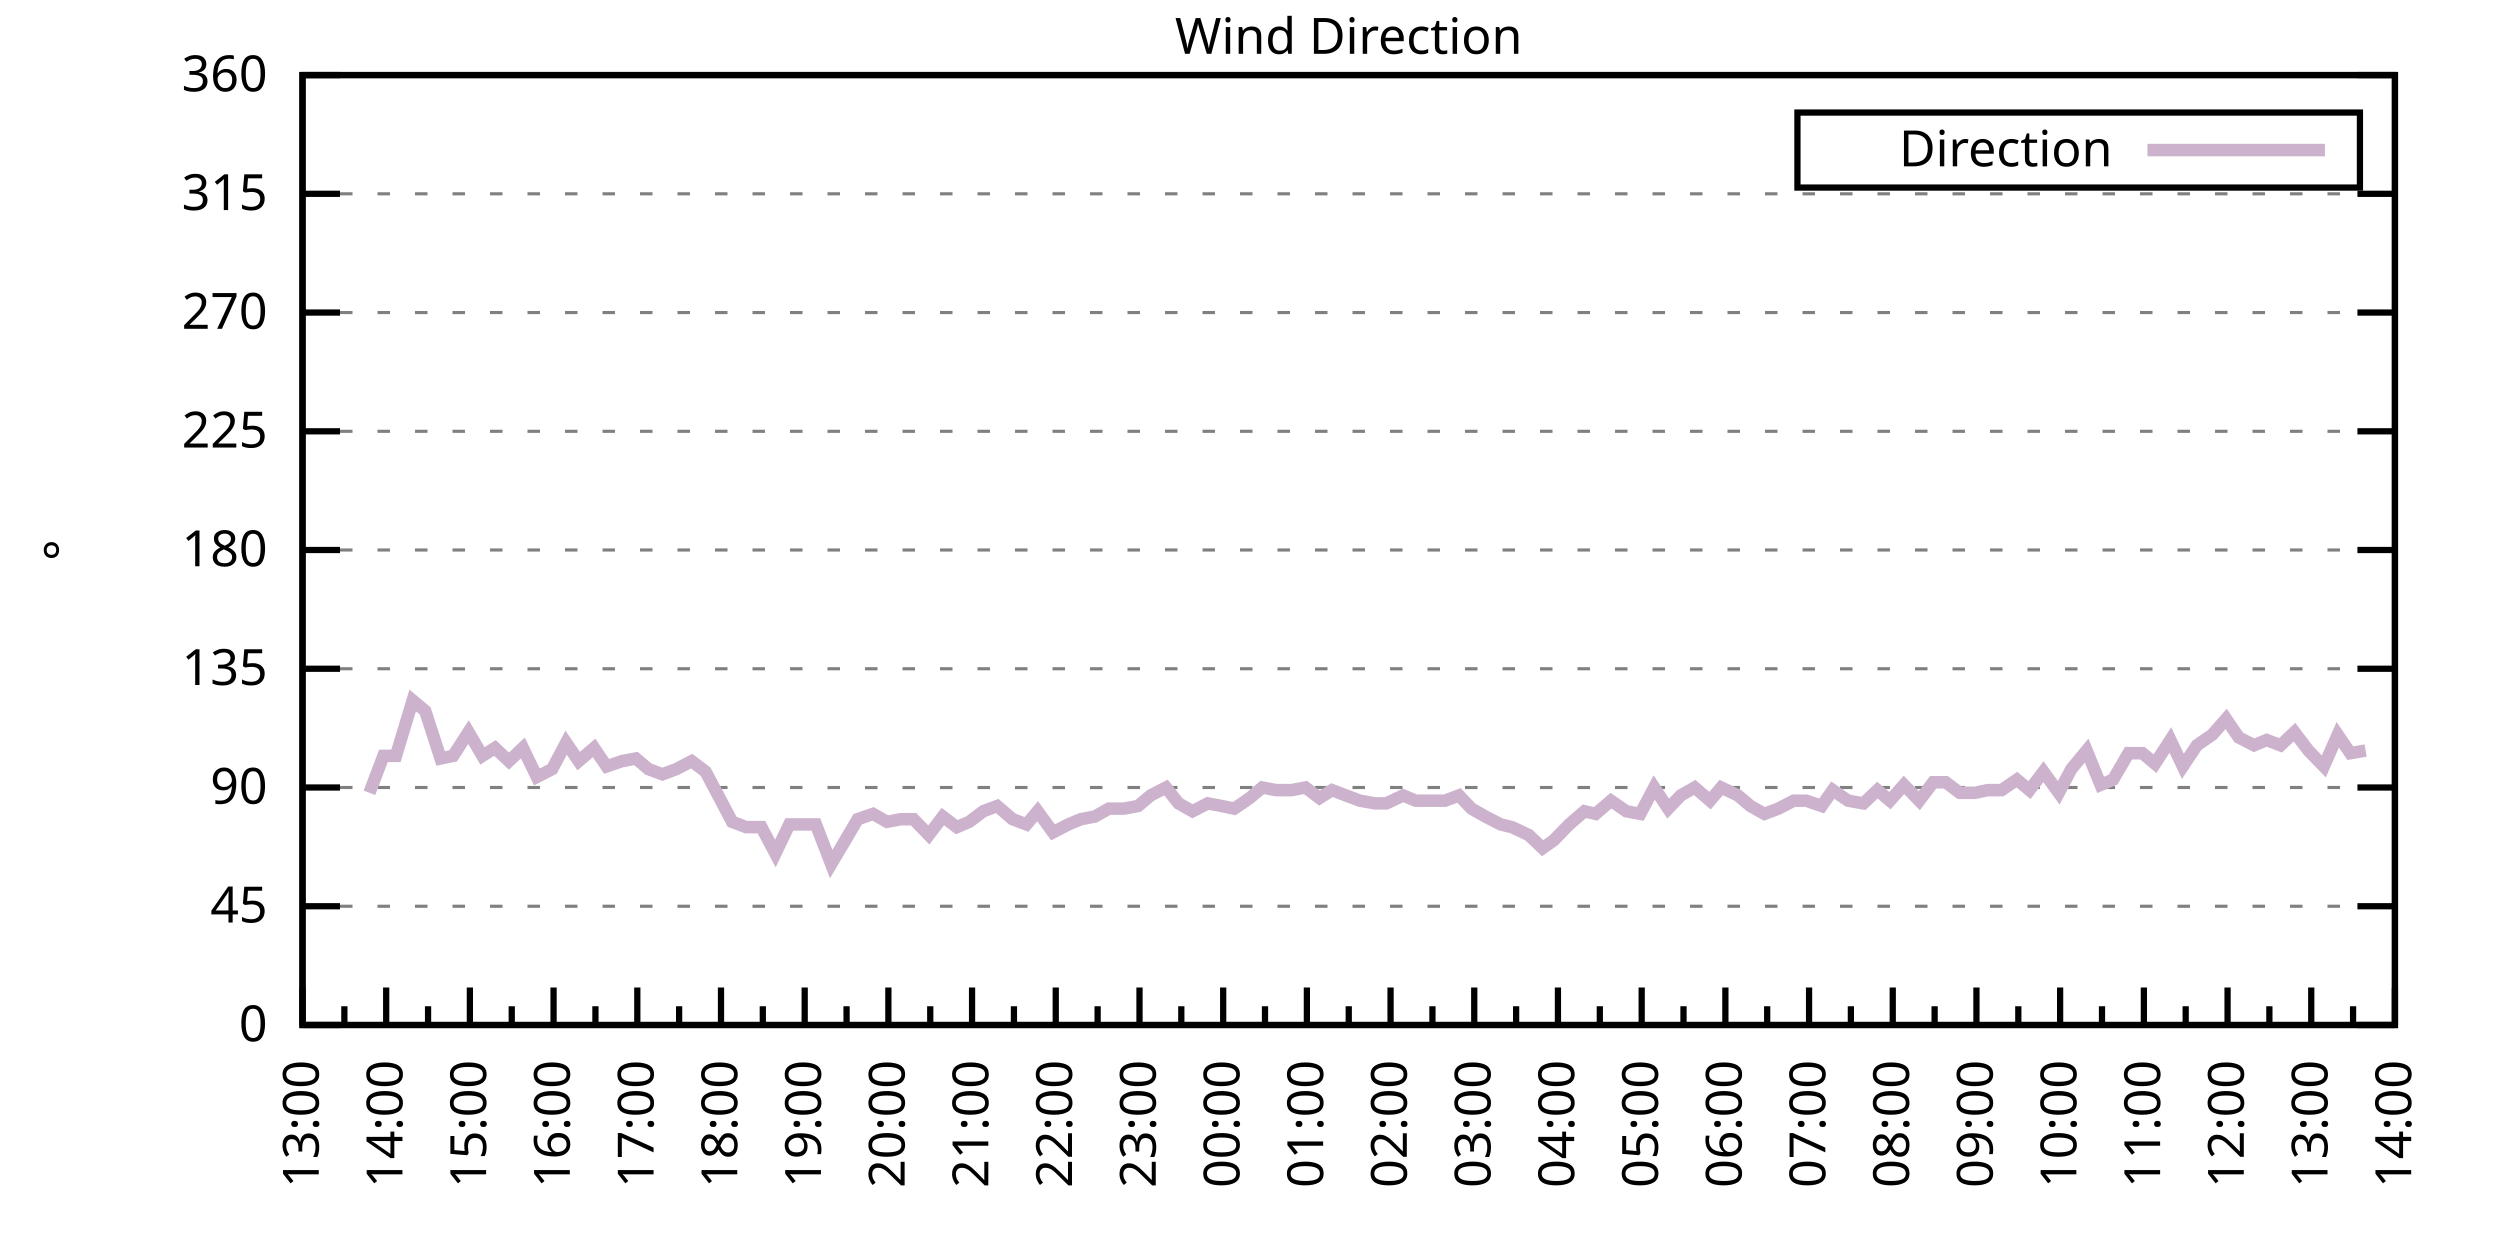
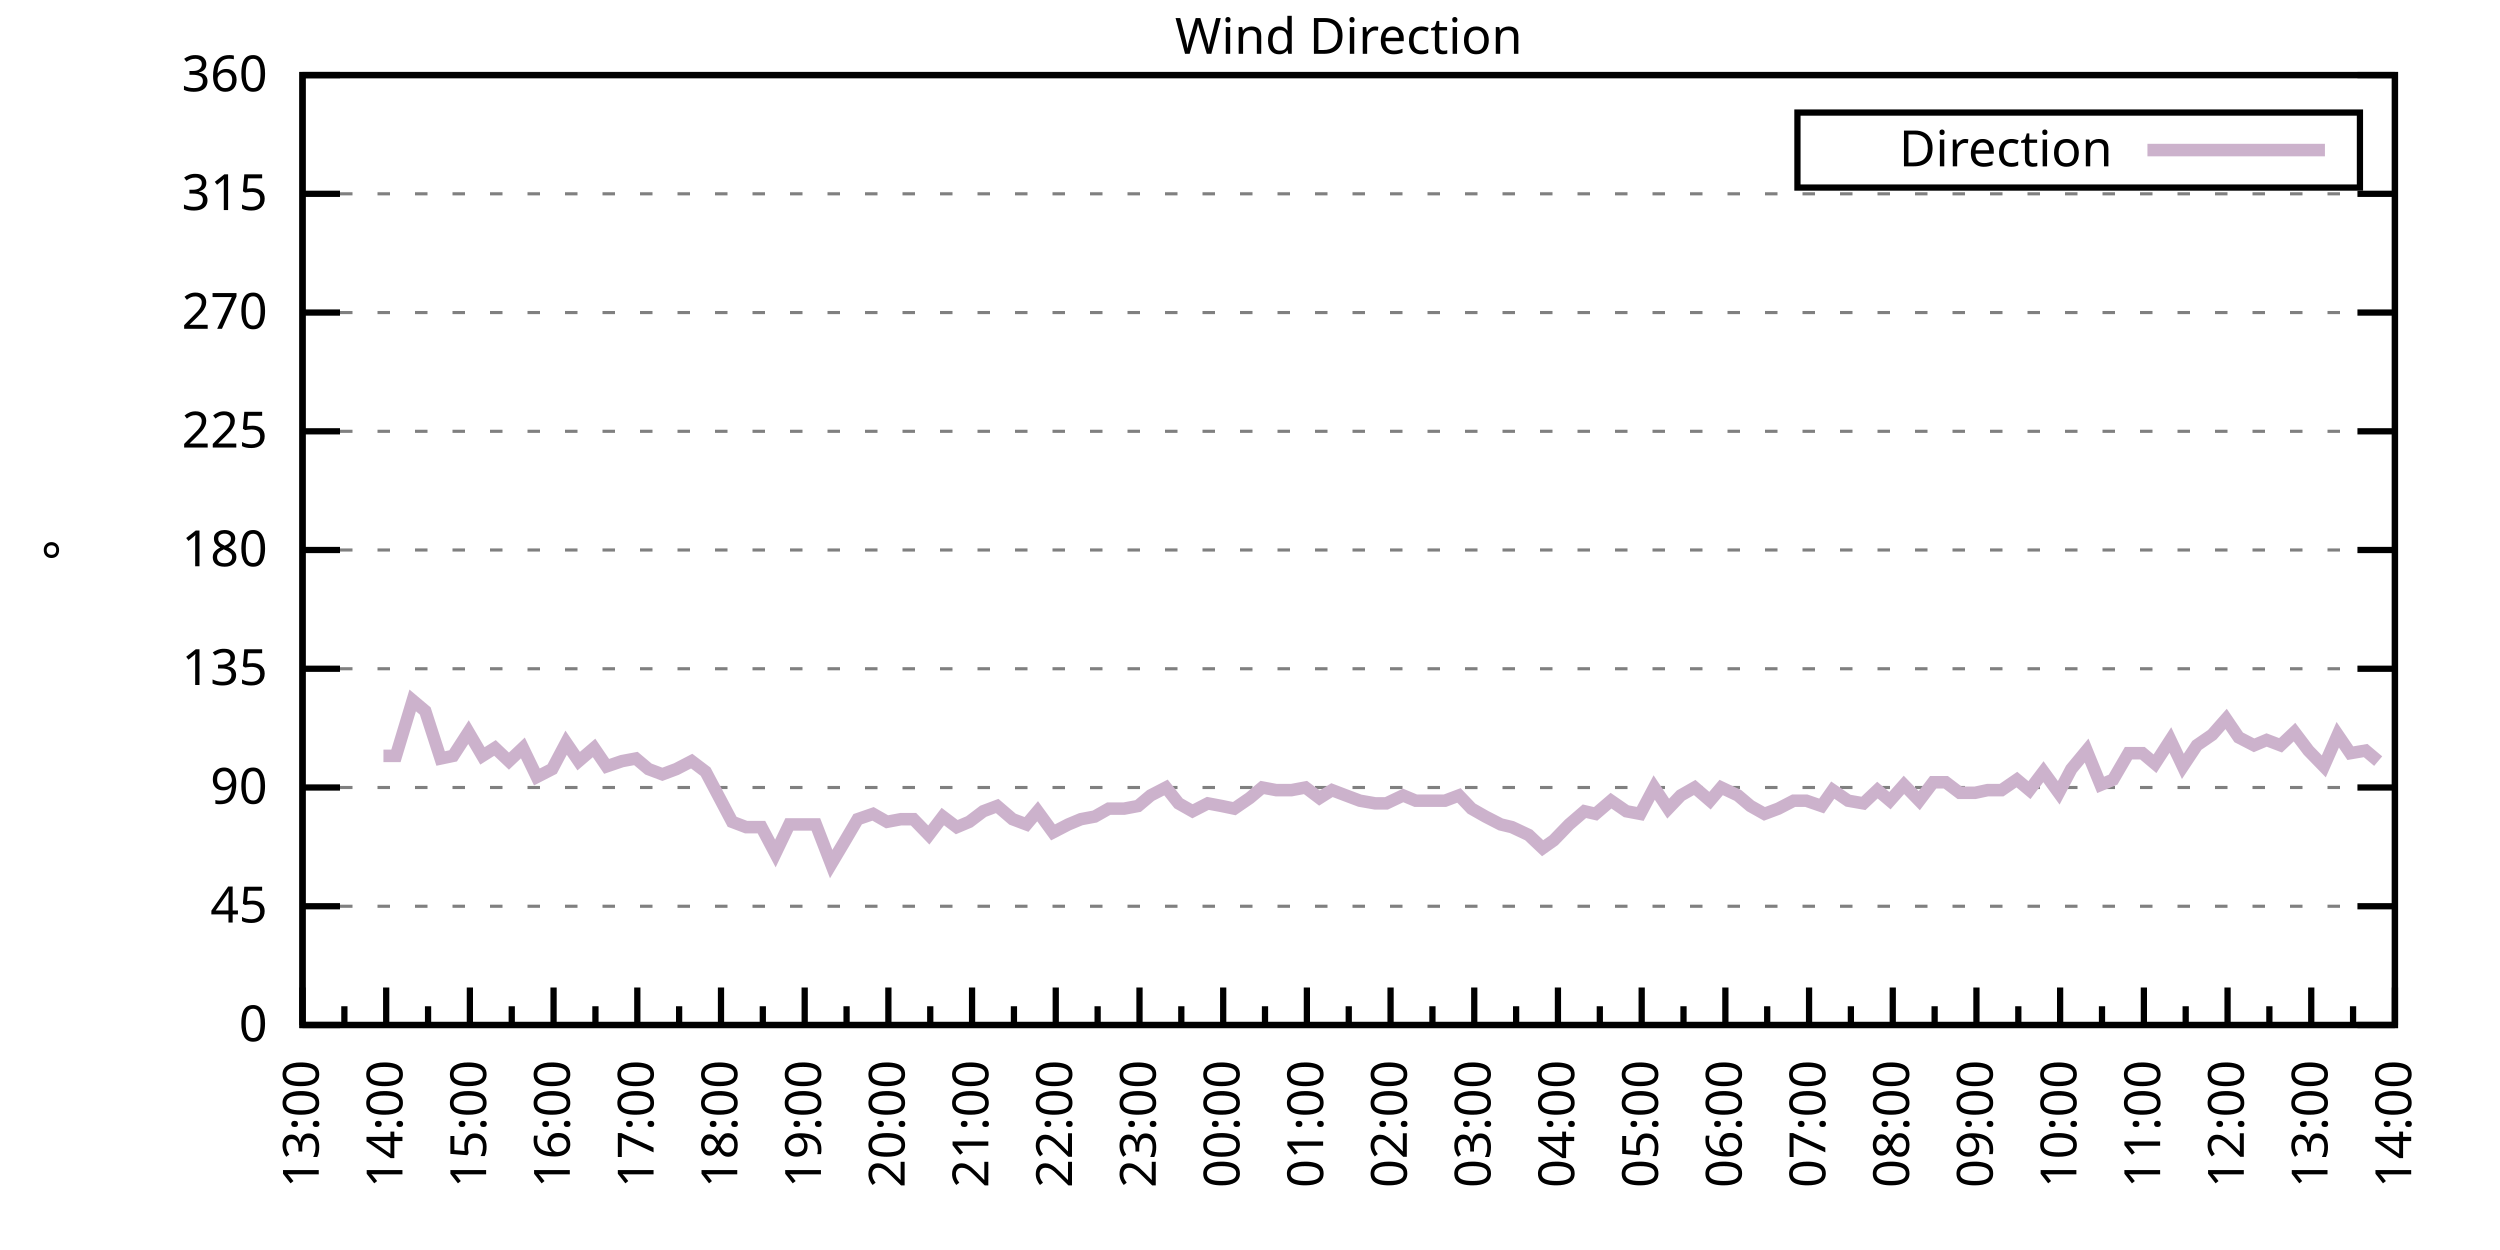
<svg xmlns="http://www.w3.org/2000/svg" xmlns:xlink="http://www.w3.org/1999/xlink" width="400" height="200" viewBox="0 0 400 200">
  <g id="gnuplot_canvas">
    <rect x="0" y="0" width="400" height="200" fill="none" />
    <defs>
      <circle id="gpDot" r="0.5" stroke-width="0.5" stroke="currentColor" />
      <path id="gpPt0" stroke-width="0.333" stroke="currentColor" d="M-1,0 h2 M0,-1 v2" />
      <path id="gpPt1" stroke-width="0.333" stroke="currentColor" d="M-1,-1 L1,1 M1,-1 L-1,1" />
      <path id="gpPt2" stroke-width="0.333" stroke="currentColor" d="M-1,0 L1,0 M0,-1 L0,1 M-1,-1 L1,1 M-1,1 L1,-1" />
      <rect id="gpPt3" stroke-width="0.333" stroke="currentColor" x="-1" y="-1" width="2" height="2" />
      <rect id="gpPt4" stroke-width="0.333" stroke="currentColor" fill="currentColor" x="-1" y="-1" width="2" height="2" />
      <circle id="gpPt5" stroke-width="0.333" stroke="currentColor" cx="0" cy="0" r="1" />
      <use xlink:href="#gpPt5" id="gpPt6" fill="currentColor" stroke="none" />
      <path id="gpPt7" stroke-width="0.333" stroke="currentColor" d="M0,-1.33 L-1.33,0.67 L1.33,0.67 z" />
      <use xlink:href="#gpPt7" id="gpPt8" fill="currentColor" stroke="none" />
      <use xlink:href="#gpPt7" id="gpPt9" stroke="currentColor" transform="rotate(180)" />
      <use xlink:href="#gpPt9" id="gpPt10" fill="currentColor" stroke="none" />
      <use xlink:href="#gpPt3" id="gpPt11" stroke="currentColor" transform="rotate(45)" />
      <use xlink:href="#gpPt11" id="gpPt12" fill="currentColor" stroke="none" />
      <path id="gpPt13" stroke-width="0.333" stroke="currentColor" d="M0,1.330 L1.265,0.411 L0.782,-1.067 L-0.782,-1.076 L-1.265,0.411 z" />
      <use xlink:href="#gpPt13" id="gpPt14" fill="currentColor" stroke="none" />
      <filter id="textbox" filterUnits="objectBoundingBox" x="0" y="0" height="1" width="1">
        <feFlood flood-color="white" flood-opacity="1" result="bgnd" />
        <feComposite in="SourceGraphic" in2="bgnd" operator="atop" />
      </filter>
      <filter id="greybox" filterUnits="objectBoundingBox" x="0" y="0" height="1" width="1">
        <feFlood flood-color="lightgrey" flood-opacity="1" result="grey" />
        <feComposite in="SourceGraphic" in2="grey" operator="atop" />
      </filter>
    </defs>
    <g fill="none" color="white" stroke="currentColor" stroke-width="1.00" stroke-linecap="butt" stroke-linejoin="miter">
</g>
    <g fill="none" color="black" stroke="currentColor" stroke-width="1.00" stroke-linecap="butt" stroke-linejoin="miter">
      <g stroke="none" shape-rendering="crispEdges">
        <polygon fill="rgb(255, 255, 255)" points="48.40,164.00 383.18,164.00 383.18,12.02 48.40,12.02 " />
      </g>
    </g>
    <g fill="none" color="black" stroke="currentColor" stroke-width="1.00" stroke-linecap="butt" stroke-linejoin="miter">
</g>
    <g fill="none" color="black" stroke="black" stroke-width="0.50" stroke-linecap="butt" stroke-linejoin="miter">
</g>
    <g fill="none" color="gray" stroke="currentColor" stroke-width="0.50" stroke-linecap="butt" stroke-linejoin="miter">
      <path stroke="gray" stroke-dasharray="2,4" class="gridline" d="M48.40,164.00 L383.19,164.00  " />
    </g>
    <g fill="none" color="gray" stroke="gray" stroke-width="1.00" stroke-linecap="butt" stroke-linejoin="miter">
</g>
    <g fill="none" color="black" stroke="currentColor" stroke-width="1.00" stroke-linecap="butt" stroke-linejoin="miter">
      <path stroke="black" d="M48.40,164.00 L54.40,164.00 M383.19,164.00 L377.19,164.00  " />
      <g transform="translate(42.80,166.60)" stroke="none" fill="black" font-family="Sans" font-size="8.00" text-anchor="end">
        <text>
          <tspan font-family="Sans"> 0</tspan>
        </text>
      </g>
    </g>
    <g fill="none" color="black" stroke="currentColor" stroke-width="1.00" stroke-linecap="butt" stroke-linejoin="miter">
</g>
    <g fill="none" color="black" stroke="black" stroke-width="0.50" stroke-linecap="butt" stroke-linejoin="miter">
</g>
    <g fill="none" color="gray" stroke="currentColor" stroke-width="0.50" stroke-linecap="butt" stroke-linejoin="miter">
      <path stroke="gray" stroke-dasharray="2,4" class="gridline" d="M48.40,145.00 L383.19,145.00  " />
    </g>
    <g fill="none" color="gray" stroke="gray" stroke-width="1.00" stroke-linecap="butt" stroke-linejoin="miter">
</g>
    <g fill="none" color="black" stroke="currentColor" stroke-width="1.00" stroke-linecap="butt" stroke-linejoin="miter">
      <path stroke="black" d="M48.40,145.00 L54.40,145.00 M383.19,145.00 L377.19,145.00  " />
      <g transform="translate(42.80,147.60)" stroke="none" fill="black" font-family="Sans" font-size="8.00" text-anchor="end">
        <text>
          <tspan font-family="Sans"> 45</tspan>
        </text>
      </g>
    </g>
    <g fill="none" color="black" stroke="currentColor" stroke-width="1.00" stroke-linecap="butt" stroke-linejoin="miter">
</g>
    <g fill="none" color="black" stroke="black" stroke-width="0.50" stroke-linecap="butt" stroke-linejoin="miter">
</g>
    <g fill="none" color="gray" stroke="currentColor" stroke-width="0.50" stroke-linecap="butt" stroke-linejoin="miter">
      <path stroke="gray" stroke-dasharray="2,4" class="gridline" d="M48.40,126.00 L383.19,126.00  " />
    </g>
    <g fill="none" color="gray" stroke="gray" stroke-width="1.00" stroke-linecap="butt" stroke-linejoin="miter">
</g>
    <g fill="none" color="black" stroke="currentColor" stroke-width="1.00" stroke-linecap="butt" stroke-linejoin="miter">
      <path stroke="black" d="M48.40,126.00 L54.40,126.00 M383.19,126.00 L377.19,126.00  " />
      <g transform="translate(42.80,128.60)" stroke="none" fill="black" font-family="Sans" font-size="8.00" text-anchor="end">
        <text>
          <tspan font-family="Sans"> 90</tspan>
        </text>
      </g>
    </g>
    <g fill="none" color="black" stroke="currentColor" stroke-width="1.00" stroke-linecap="butt" stroke-linejoin="miter">
</g>
    <g fill="none" color="black" stroke="black" stroke-width="0.50" stroke-linecap="butt" stroke-linejoin="miter">
</g>
    <g fill="none" color="gray" stroke="currentColor" stroke-width="0.50" stroke-linecap="butt" stroke-linejoin="miter">
      <path stroke="gray" stroke-dasharray="2,4" class="gridline" d="M48.40,107.00 L383.19,107.00  " />
    </g>
    <g fill="none" color="gray" stroke="gray" stroke-width="1.00" stroke-linecap="butt" stroke-linejoin="miter">
</g>
    <g fill="none" color="black" stroke="currentColor" stroke-width="1.00" stroke-linecap="butt" stroke-linejoin="miter">
      <path stroke="black" d="M48.40,107.00 L54.40,107.00 M383.19,107.00 L377.19,107.00  " />
      <g transform="translate(42.80,109.60)" stroke="none" fill="black" font-family="Sans" font-size="8.00" text-anchor="end">
        <text>
          <tspan font-family="Sans"> 135</tspan>
        </text>
      </g>
    </g>
    <g fill="none" color="black" stroke="currentColor" stroke-width="1.00" stroke-linecap="butt" stroke-linejoin="miter">
</g>
    <g fill="none" color="black" stroke="black" stroke-width="0.50" stroke-linecap="butt" stroke-linejoin="miter">
</g>
    <g fill="none" color="gray" stroke="currentColor" stroke-width="0.50" stroke-linecap="butt" stroke-linejoin="miter">
      <path stroke="gray" stroke-dasharray="2,4" class="gridline" d="M48.40,88.00 L383.19,88.00  " />
    </g>
    <g fill="none" color="gray" stroke="gray" stroke-width="1.00" stroke-linecap="butt" stroke-linejoin="miter">
</g>
    <g fill="none" color="black" stroke="currentColor" stroke-width="1.00" stroke-linecap="butt" stroke-linejoin="miter">
      <path stroke="black" d="M48.40,88.00 L54.40,88.00 M383.19,88.00 L377.19,88.00  " />
      <g transform="translate(42.80,90.60)" stroke="none" fill="black" font-family="Sans" font-size="8.00" text-anchor="end">
        <text>
          <tspan font-family="Sans"> 180</tspan>
        </text>
      </g>
    </g>
    <g fill="none" color="black" stroke="currentColor" stroke-width="1.00" stroke-linecap="butt" stroke-linejoin="miter">
</g>
    <g fill="none" color="black" stroke="black" stroke-width="0.50" stroke-linecap="butt" stroke-linejoin="miter">
</g>
    <g fill="none" color="gray" stroke="currentColor" stroke-width="0.50" stroke-linecap="butt" stroke-linejoin="miter">
      <path stroke="gray" stroke-dasharray="2,4" class="gridline" d="M48.40,69.01 L383.19,69.01  " />
    </g>
    <g fill="none" color="gray" stroke="gray" stroke-width="1.00" stroke-linecap="butt" stroke-linejoin="miter">
</g>
    <g fill="none" color="black" stroke="currentColor" stroke-width="1.00" stroke-linecap="butt" stroke-linejoin="miter">
      <path stroke="black" d="M48.40,69.01 L54.40,69.01 M383.19,69.01 L377.19,69.01  " />
      <g transform="translate(42.80,71.61)" stroke="none" fill="black" font-family="Sans" font-size="8.00" text-anchor="end">
        <text>
          <tspan font-family="Sans"> 225</tspan>
        </text>
      </g>
    </g>
    <g fill="none" color="black" stroke="currentColor" stroke-width="1.00" stroke-linecap="butt" stroke-linejoin="miter">
</g>
    <g fill="none" color="black" stroke="black" stroke-width="0.50" stroke-linecap="butt" stroke-linejoin="miter">
</g>
    <g fill="none" color="gray" stroke="currentColor" stroke-width="0.50" stroke-linecap="butt" stroke-linejoin="miter">
      <path stroke="gray" stroke-dasharray="2,4" class="gridline" d="M48.40,50.01 L383.19,50.01  " />
    </g>
    <g fill="none" color="gray" stroke="gray" stroke-width="1.00" stroke-linecap="butt" stroke-linejoin="miter">
</g>
    <g fill="none" color="black" stroke="currentColor" stroke-width="1.00" stroke-linecap="butt" stroke-linejoin="miter">
      <path stroke="black" d="M48.40,50.01 L54.40,50.01 M383.19,50.01 L377.19,50.01  " />
      <g transform="translate(42.80,52.61)" stroke="none" fill="black" font-family="Sans" font-size="8.00" text-anchor="end">
        <text>
          <tspan font-family="Sans"> 270</tspan>
        </text>
      </g>
    </g>
    <g fill="none" color="black" stroke="currentColor" stroke-width="1.00" stroke-linecap="butt" stroke-linejoin="miter">
</g>
    <g fill="none" color="black" stroke="black" stroke-width="0.50" stroke-linecap="butt" stroke-linejoin="miter">
</g>
    <g fill="none" color="gray" stroke="currentColor" stroke-width="0.50" stroke-linecap="butt" stroke-linejoin="miter">
      <path stroke="gray" stroke-dasharray="2,4" class="gridline" d="M48.40,31.01 L383.19,31.01  " />
    </g>
    <g fill="none" color="gray" stroke="gray" stroke-width="1.00" stroke-linecap="butt" stroke-linejoin="miter">
</g>
    <g fill="none" color="black" stroke="currentColor" stroke-width="1.00" stroke-linecap="butt" stroke-linejoin="miter">
      <path stroke="black" d="M48.40,31.01 L54.40,31.01 M383.19,31.01 L377.19,31.01  " />
      <g transform="translate(42.80,33.61)" stroke="none" fill="black" font-family="Sans" font-size="8.00" text-anchor="end">
        <text>
          <tspan font-family="Sans"> 315</tspan>
        </text>
      </g>
    </g>
    <g fill="none" color="black" stroke="currentColor" stroke-width="1.00" stroke-linecap="butt" stroke-linejoin="miter">
</g>
    <g fill="none" color="black" stroke="black" stroke-width="0.50" stroke-linecap="butt" stroke-linejoin="miter">
</g>
    <g fill="none" color="gray" stroke="currentColor" stroke-width="0.50" stroke-linecap="butt" stroke-linejoin="miter">
      <path stroke="gray" stroke-dasharray="2,4" class="gridline" d="M48.40,12.01 L383.19,12.01  " />
    </g>
    <g fill="none" color="gray" stroke="gray" stroke-width="1.00" stroke-linecap="butt" stroke-linejoin="miter">
</g>
    <g fill="none" color="black" stroke="currentColor" stroke-width="1.00" stroke-linecap="butt" stroke-linejoin="miter">
      <path stroke="black" d="M48.40,12.01 L54.40,12.01 M383.19,12.01 L377.19,12.01  " />
      <g transform="translate(42.80,14.61)" stroke="none" fill="black" font-family="Sans" font-size="8.00" text-anchor="end">
        <text>
          <tspan font-family="Sans"> 360</tspan>
        </text>
      </g>
    </g>
    <g fill="none" color="black" stroke="currentColor" stroke-width="1.00" stroke-linecap="butt" stroke-linejoin="miter">
      <path stroke="black" d="M48.40,164.00 L48.40,158.00  " />
      <g transform="translate(51.00,169.60) rotate(270)" stroke="none" fill="black" font-family="Sans" font-size="8.00" text-anchor="end">
        <text>
          <tspan font-family="Sans">13:00</tspan>
        </text>
      </g>
    </g>
    <g fill="none" color="black" stroke="currentColor" stroke-width="1.00" stroke-linecap="butt" stroke-linejoin="miter">
      <path stroke="black" d="M55.10,164.00 L55.10,161.00 M61.79,164.00 L61.79,158.00  " />
      <g transform="translate(64.39,169.60) rotate(270)" stroke="none" fill="black" font-family="Sans" font-size="8.00" text-anchor="end">
        <text>
          <tspan font-family="Sans">14:00</tspan>
        </text>
      </g>
    </g>
    <g fill="none" color="black" stroke="currentColor" stroke-width="1.00" stroke-linecap="butt" stroke-linejoin="miter">
      <path stroke="black" d="M68.49,164.00 L68.49,161.00 M75.18,164.00 L75.18,158.00  " />
      <g transform="translate(77.78,169.60) rotate(270)" stroke="none" fill="black" font-family="Sans" font-size="8.00" text-anchor="end">
        <text>
          <tspan font-family="Sans">15:00</tspan>
        </text>
      </g>
    </g>
    <g fill="none" color="black" stroke="currentColor" stroke-width="1.00" stroke-linecap="butt" stroke-linejoin="miter">
      <path stroke="black" d="M81.88,164.00 L81.88,161.00 M88.57,164.00 L88.57,158.00  " />
      <g transform="translate(91.17,169.60) rotate(270)" stroke="none" fill="black" font-family="Sans" font-size="8.00" text-anchor="end">
        <text>
          <tspan font-family="Sans">16:00</tspan>
        </text>
      </g>
    </g>
    <g fill="none" color="black" stroke="currentColor" stroke-width="1.00" stroke-linecap="butt" stroke-linejoin="miter">
      <path stroke="black" d="M95.27,164.00 L95.27,161.00 M101.97,164.00 L101.97,158.00  " />
      <g transform="translate(104.57,169.60) rotate(270)" stroke="none" fill="black" font-family="Sans" font-size="8.00" text-anchor="end">
        <text>
          <tspan font-family="Sans">17:00</tspan>
        </text>
      </g>
    </g>
    <g fill="none" color="black" stroke="currentColor" stroke-width="1.00" stroke-linecap="butt" stroke-linejoin="miter">
      <path stroke="black" d="M108.66,164.00 L108.66,161.00 M115.36,164.00 L115.36,158.00  " />
      <g transform="translate(117.96,169.60) rotate(270)" stroke="none" fill="black" font-family="Sans" font-size="8.00" text-anchor="end">
        <text>
          <tspan font-family="Sans">18:00</tspan>
        </text>
      </g>
    </g>
    <g fill="none" color="black" stroke="currentColor" stroke-width="1.00" stroke-linecap="butt" stroke-linejoin="miter">
      <path stroke="black" d="M122.05,164.00 L122.05,161.00 M128.75,164.00 L128.75,158.00  " />
      <g transform="translate(131.35,169.60) rotate(270)" stroke="none" fill="black" font-family="Sans" font-size="8.00" text-anchor="end">
        <text>
          <tspan font-family="Sans">19:00</tspan>
        </text>
      </g>
    </g>
    <g fill="none" color="black" stroke="currentColor" stroke-width="1.00" stroke-linecap="butt" stroke-linejoin="miter">
      <path stroke="black" d="M135.45,164.00 L135.45,161.00 M142.14,164.00 L142.14,158.00  " />
      <g transform="translate(144.74,169.60) rotate(270)" stroke="none" fill="black" font-family="Sans" font-size="8.00" text-anchor="end">
        <text>
          <tspan font-family="Sans">20:00</tspan>
        </text>
      </g>
    </g>
    <g fill="none" color="black" stroke="currentColor" stroke-width="1.00" stroke-linecap="butt" stroke-linejoin="miter">
      <path stroke="black" d="M148.84,164.00 L148.84,161.00 M155.53,164.00 L155.53,158.00  " />
      <g transform="translate(158.13,169.60) rotate(270)" stroke="none" fill="black" font-family="Sans" font-size="8.00" text-anchor="end">
        <text>
          <tspan font-family="Sans">21:00</tspan>
        </text>
      </g>
    </g>
    <g fill="none" color="black" stroke="currentColor" stroke-width="1.00" stroke-linecap="butt" stroke-linejoin="miter">
      <path stroke="black" d="M162.23,164.00 L162.23,161.00 M168.92,164.00 L168.92,158.00  " />
      <g transform="translate(171.52,169.60) rotate(270)" stroke="none" fill="black" font-family="Sans" font-size="8.00" text-anchor="end">
        <text>
          <tspan font-family="Sans">22:00</tspan>
        </text>
      </g>
    </g>
    <g fill="none" color="black" stroke="currentColor" stroke-width="1.00" stroke-linecap="butt" stroke-linejoin="miter">
      <path stroke="black" d="M175.62,164.00 L175.62,161.00 M182.32,164.00 L182.32,158.00  " />
      <g transform="translate(184.92,169.60) rotate(270)" stroke="none" fill="black" font-family="Sans" font-size="8.00" text-anchor="end">
        <text>
          <tspan font-family="Sans">23:00</tspan>
        </text>
      </g>
    </g>
    <g fill="none" color="black" stroke="currentColor" stroke-width="1.00" stroke-linecap="butt" stroke-linejoin="miter">
      <path stroke="black" d="M189.01,164.00 L189.01,161.00 M195.71,164.00 L195.71,158.00  " />
      <g transform="translate(198.31,169.60) rotate(270)" stroke="none" fill="black" font-family="Sans" font-size="8.00" text-anchor="end">
        <text>
          <tspan font-family="Sans">00:00</tspan>
        </text>
      </g>
    </g>
    <g fill="none" color="black" stroke="currentColor" stroke-width="1.00" stroke-linecap="butt" stroke-linejoin="miter">
      <path stroke="black" d="M202.40,164.00 L202.40,161.00 M209.10,164.00 L209.10,158.00  " />
      <g transform="translate(211.70,169.60) rotate(270)" stroke="none" fill="black" font-family="Sans" font-size="8.00" text-anchor="end">
        <text>
          <tspan font-family="Sans">01:00</tspan>
        </text>
      </g>
    </g>
    <g fill="none" color="black" stroke="currentColor" stroke-width="1.00" stroke-linecap="butt" stroke-linejoin="miter">
      <path stroke="black" d="M215.80,164.00 L215.80,161.00 M222.49,164.00 L222.49,158.00  " />
      <g transform="translate(225.09,169.60) rotate(270)" stroke="none" fill="black" font-family="Sans" font-size="8.00" text-anchor="end">
        <text>
          <tspan font-family="Sans">02:00</tspan>
        </text>
      </g>
    </g>
    <g fill="none" color="black" stroke="currentColor" stroke-width="1.00" stroke-linecap="butt" stroke-linejoin="miter">
      <path stroke="black" d="M229.19,164.00 L229.19,161.00 M235.88,164.00 L235.88,158.00  " />
      <g transform="translate(238.48,169.60) rotate(270)" stroke="none" fill="black" font-family="Sans" font-size="8.00" text-anchor="end">
        <text>
          <tspan font-family="Sans">03:00</tspan>
        </text>
      </g>
    </g>
    <g fill="none" color="black" stroke="currentColor" stroke-width="1.00" stroke-linecap="butt" stroke-linejoin="miter">
      <path stroke="black" d="M242.58,164.00 L242.58,161.00 M249.27,164.00 L249.27,158.00  " />
      <g transform="translate(251.87,169.60) rotate(270)" stroke="none" fill="black" font-family="Sans" font-size="8.00" text-anchor="end">
        <text>
          <tspan font-family="Sans">04:00</tspan>
        </text>
      </g>
    </g>
    <g fill="none" color="black" stroke="currentColor" stroke-width="1.00" stroke-linecap="butt" stroke-linejoin="miter">
      <path stroke="black" d="M255.97,164.00 L255.97,161.00 M262.67,164.00 L262.67,158.00  " />
      <g transform="translate(265.27,169.60) rotate(270)" stroke="none" fill="black" font-family="Sans" font-size="8.00" text-anchor="end">
        <text>
          <tspan font-family="Sans">05:00</tspan>
        </text>
      </g>
    </g>
    <g fill="none" color="black" stroke="currentColor" stroke-width="1.00" stroke-linecap="butt" stroke-linejoin="miter">
      <path stroke="black" d="M269.36,164.00 L269.36,161.00 M276.06,164.00 L276.06,158.00  " />
      <g transform="translate(278.66,169.60) rotate(270)" stroke="none" fill="black" font-family="Sans" font-size="8.00" text-anchor="end">
        <text>
          <tspan font-family="Sans">06:00</tspan>
        </text>
      </g>
    </g>
    <g fill="none" color="black" stroke="currentColor" stroke-width="1.00" stroke-linecap="butt" stroke-linejoin="miter">
      <path stroke="black" d="M282.75,164.00 L282.75,161.00 M289.45,164.00 L289.45,158.00  " />
      <g transform="translate(292.05,169.60) rotate(270)" stroke="none" fill="black" font-family="Sans" font-size="8.00" text-anchor="end">
        <text>
          <tspan font-family="Sans">07:00</tspan>
        </text>
      </g>
    </g>
    <g fill="none" color="black" stroke="currentColor" stroke-width="1.00" stroke-linecap="butt" stroke-linejoin="miter">
      <path stroke="black" d="M296.14,164.00 L296.14,161.00 M302.84,164.00 L302.84,158.00  " />
      <g transform="translate(305.44,169.60) rotate(270)" stroke="none" fill="black" font-family="Sans" font-size="8.00" text-anchor="end">
        <text>
          <tspan font-family="Sans">08:00</tspan>
        </text>
      </g>
    </g>
    <g fill="none" color="black" stroke="currentColor" stroke-width="1.00" stroke-linecap="butt" stroke-linejoin="miter">
      <path stroke="black" d="M309.54,164.00 L309.54,161.00 M316.23,164.00 L316.23,158.00  " />
      <g transform="translate(318.83,169.60) rotate(270)" stroke="none" fill="black" font-family="Sans" font-size="8.00" text-anchor="end">
        <text>
          <tspan font-family="Sans">09:00</tspan>
        </text>
      </g>
    </g>
    <g fill="none" color="black" stroke="currentColor" stroke-width="1.00" stroke-linecap="butt" stroke-linejoin="miter">
      <path stroke="black" d="M322.93,164.00 L322.93,161.00 M329.62,164.00 L329.62,158.00  " />
      <g transform="translate(332.22,169.60) rotate(270)" stroke="none" fill="black" font-family="Sans" font-size="8.00" text-anchor="end">
        <text>
          <tspan font-family="Sans">10:00</tspan>
        </text>
      </g>
    </g>
    <g fill="none" color="black" stroke="currentColor" stroke-width="1.00" stroke-linecap="butt" stroke-linejoin="miter">
      <path stroke="black" d="M336.32,164.00 L336.32,161.00 M343.02,164.00 L343.02,158.00  " />
      <g transform="translate(345.62,169.60) rotate(270)" stroke="none" fill="black" font-family="Sans" font-size="8.00" text-anchor="end">
        <text>
          <tspan font-family="Sans">11:00</tspan>
        </text>
      </g>
    </g>
    <g fill="none" color="black" stroke="currentColor" stroke-width="1.00" stroke-linecap="butt" stroke-linejoin="miter">
      <path stroke="black" d="M349.71,164.00 L349.71,161.00 M356.41,164.00 L356.41,158.00  " />
      <g transform="translate(359.01,169.60) rotate(270)" stroke="none" fill="black" font-family="Sans" font-size="8.00" text-anchor="end">
        <text>
          <tspan font-family="Sans">12:00</tspan>
        </text>
      </g>
    </g>
    <g fill="none" color="black" stroke="currentColor" stroke-width="1.00" stroke-linecap="butt" stroke-linejoin="miter">
      <path stroke="black" d="M363.10,164.00 L363.10,161.00 M369.80,164.00 L369.80,158.00  " />
      <g transform="translate(372.40,169.60) rotate(270)" stroke="none" fill="black" font-family="Sans" font-size="8.00" text-anchor="end">
        <text>
          <tspan font-family="Sans">13:00</tspan>
        </text>
      </g>
    </g>
    <g fill="none" color="black" stroke="currentColor" stroke-width="1.00" stroke-linecap="butt" stroke-linejoin="miter">
      <path stroke="black" d="M376.49,164.00 L376.49,161.00 M383.19,164.00 L383.19,158.00  " />
      <g transform="translate(385.79,169.60) rotate(270)" stroke="none" fill="black" font-family="Sans" font-size="8.00" text-anchor="end">
        <text>
          <tspan font-family="Sans">14:00</tspan>
        </text>
      </g>
    </g>
    <g fill="none" color="black" stroke="currentColor" stroke-width="1.00" stroke-linecap="butt" stroke-linejoin="miter">
</g>
    <g fill="none" color="black" stroke="currentColor" stroke-width="1.00" stroke-linecap="butt" stroke-linejoin="miter">
      <path stroke="black" d="M48.40,12.01 L48.40,164.00 L383.19,164.00 L383.19,12.01 L48.40,12.01 Z  " />
    </g>
    <g fill="none" color="black" stroke="currentColor" stroke-width="1.00" stroke-linecap="butt" stroke-linejoin="miter">
      <g transform="translate(12.80,88.01) rotate(270)" stroke="none" fill="black" font-family="Sans" font-size="8.00" text-anchor="middle">
        <text>
          <tspan font-family="Sans">°</tspan>
        </text>
      </g>
    </g>
    <g fill="none" color="black" stroke="currentColor" stroke-width="1.00" stroke-linecap="butt" stroke-linejoin="miter">
</g>
    <g fill="none" color="black" stroke="currentColor" stroke-width="1.00" stroke-linecap="butt" stroke-linejoin="miter">
      <path stroke="black" d="M287.59,30.01 L287.59,18.01 L377.59,18.01 L377.59,30.01 L287.59,30.01 Z  " />
    </g>
    <g id="Wind_direction_plot_1">
      <g fill="none" color="white" stroke="black" stroke-width="2.00" stroke-linecap="butt" stroke-linejoin="miter">
</g>
      <g fill="none" color="black" stroke="currentColor" stroke-width="2.00" stroke-linecap="butt" stroke-linejoin="miter">
        <g transform="translate(337.99,26.61)" stroke="none" fill="black" font-family="Sans" font-size="8.00" text-anchor="end">
          <text>
            <tspan font-family="Sans">Direction</tspan>
          </text>
        </g>
      </g>
      <g fill="none" color="black" stroke="currentColor" stroke-width="2.00" stroke-linecap="butt" stroke-linejoin="miter">
-         <path stroke="rgb(204, 178, 204)" d="M343.59,24.01 L371.99,24.01 M59.11,126.85 L61.35,120.94 L63.35,120.94 L66.03,112.07 L68.04,113.76 L70.50,121.36   L72.50,120.94 L74.96,117.14 L77.19,120.94 L79.20,119.67 L81.43,121.78 L83.66,119.67 L85.90,124.31 L88.35,123.05   L90.58,118.83 L92.59,121.78 L95.05,119.67 L97.06,122.62 L99.51,121.78 L101.74,121.36 L103.75,123.05 L105.98,123.89   L108.22,123.05 L110.67,121.78 L112.90,123.47 L114.91,127.27 L117.14,131.49 L119.38,132.34 L121.83,132.34 L124.06,136.56   L126.29,131.91 L128.30,131.91 L130.54,131.91 L132.99,138.25 L135.00,134.87 L137.23,131.07 L139.69,130.22 L141.92,131.49   L144.15,131.07 L146.16,131.07 L148.61,133.60 L150.85,130.65 L153.08,132.34 L155.09,131.49 L157.32,129.80 L159.55,128.96   L162.01,131.07 L164.24,131.91 L166.02,129.80 L168.48,133.18 L170.93,131.91 L172.94,131.07 L175.17,130.65 L177.41,129.38   L179.86,129.38 L182.09,128.96 L184.10,127.27 L186.56,126.00 L188.57,128.54 L190.80,129.80 L193.25,128.54 L195.48,128.96   L197.49,129.38 L199.95,127.69 L201.96,126.00 L204.19,126.42 L206.64,126.42 L208.88,126.00 L211.11,127.69 L213.12,126.42   L215.35,127.27 L217.58,128.11 L220.04,128.54 L221.82,128.54 L224.50,127.27 L226.51,128.11 L231.20,128.11 L233.43,127.27   L235.44,129.38 L237.67,130.65 L240.12,131.91 L241.91,132.34 L244.59,133.60 L246.82,135.71 L248.60,134.45 L251.06,131.91   L253.51,129.80 L255.30,130.22 L257.76,128.11 L260.21,129.80 L262.44,130.22 L264.67,126.00 L266.91,129.38 L268.92,127.27   L271.15,126.00 L273.60,128.11 L275.39,126.00 L278.07,127.27 L280.07,128.96 L282.31,130.22 L284.54,129.38 L286.99,128.11   L289.00,128.11 L291.46,128.96 L293.24,126.42 L295.70,128.11 L298.15,128.54 L300.39,126.42 L302.39,128.11 L304.63,125.58   L307.08,128.11 L309.31,125.16 L311.32,125.16 L313.55,126.85 L316.01,126.85 L318.02,126.42 L320.25,126.42 L322.70,124.74   L324.71,126.42 L326.95,123.47 L329.40,126.85 L331.41,123.05 L333.86,120.09 L336.10,125.58 L338.10,124.74 L340.56,120.51   L342.79,120.51 L344.80,122.20 L347.26,118.40 L349.26,122.62 L351.50,119.25 L353.95,117.56 L356.18,115.03 L358.19,117.98   L360.65,119.25 L362.66,118.40 L364.89,119.25 L367.12,117.14 L369.35,120.09 L371.81,122.62 L374.04,117.56 L376.05,120.51   L378.50,120.09  " />
+         <path stroke="rgb(204, 178, 204)" d="M343.59,24.01 L371.99,24.01 M61.35,120.94 L63.35,120.94 L66.03,112.07 L68.04,113.76 L70.50,121.36 L72.50,120.94   L74.96,117.14 L77.19,120.94 L79.20,119.67 L81.43,121.78 L83.66,119.67 L85.90,124.31 L88.35,123.05 L90.58,118.83   L92.59,121.78 L95.05,119.67 L97.06,122.62 L99.51,121.78 L101.74,121.36 L103.75,123.05 L105.98,123.89 L108.22,123.05   L110.67,121.78 L112.90,123.47 L114.91,127.27 L117.14,131.49 L119.38,132.34 L121.83,132.34 L124.06,136.56 L126.29,131.91   L128.30,131.91 L130.54,131.91 L132.99,138.25 L135.00,134.87 L137.23,131.07 L139.69,130.22 L141.92,131.49 L144.15,131.07   L146.16,131.07 L148.61,133.60 L150.85,130.65 L153.08,132.34 L155.09,131.49 L157.32,129.80 L159.55,128.96 L162.01,131.07   L164.24,131.91 L166.02,129.80 L168.48,133.18 L170.93,131.91 L172.94,131.07 L175.17,130.65 L177.41,129.38 L179.86,129.38   L182.09,128.96 L184.10,127.27 L186.56,126.00 L188.57,128.54 L190.80,129.80 L193.25,128.54 L195.48,128.96 L197.49,129.38   L199.95,127.69 L201.96,126.00 L204.19,126.42 L206.64,126.42 L208.88,126.00 L211.11,127.69 L213.12,126.42 L215.35,127.27   L217.58,128.11 L220.04,128.54 L221.82,128.54 L224.50,127.27 L226.51,128.11 L231.20,128.11 L233.43,127.27 L235.44,129.38   L237.67,130.65 L240.12,131.91 L241.91,132.34 L244.59,133.60 L246.82,135.71 L248.60,134.45 L251.06,131.91 L253.51,129.80   L255.30,130.22 L257.76,128.11 L260.21,129.80 L262.44,130.22 L264.67,126.00 L266.91,129.38 L268.92,127.27 L271.15,126.00   L273.60,128.11 L275.39,126.00 L278.07,127.27 L280.07,128.96 L282.31,130.22 L284.54,129.38 L286.99,128.11 L289.00,128.11   L291.46,128.96 L293.24,126.42 L295.70,128.11 L298.15,128.54 L300.39,126.42 L302.39,128.11 L304.63,125.58 L307.08,128.11   L309.31,125.16 L311.32,125.16 L313.55,126.85 L316.01,126.85 L318.02,126.42 L320.25,126.42 L322.70,124.74 L324.71,126.42   L326.95,123.47 L329.40,126.85 L331.41,123.05 L333.86,120.09 L336.10,125.58 L338.10,124.74 L340.56,120.51 L342.79,120.51   L344.80,122.20 L347.26,118.40 L349.26,122.62 L351.50,119.25 L353.95,117.56 L356.18,115.03 L358.19,117.98 L360.65,119.25   L362.66,118.40 L364.89,119.25 L367.12,117.14 L369.35,120.09 L371.81,122.62 L374.04,117.56 L376.05,120.51 L378.50,120.09   L380.51,121.78  " />
      </g>
    </g>
    <g fill="none" color="black" stroke="currentColor" stroke-width="2.00" stroke-linecap="butt" stroke-linejoin="miter">
</g>
    <g fill="none" color="black" stroke="black" stroke-width="1.00" stroke-linecap="butt" stroke-linejoin="miter">
</g>
    <g fill="none" color="black" stroke="currentColor" stroke-width="1.00" stroke-linecap="butt" stroke-linejoin="miter">
      <path stroke="black" d="M48.40,12.01 L48.40,164.00 L383.19,164.00 L383.19,12.01 L48.40,12.01 Z  " />
    </g>
    <g fill="none" color="black" stroke="currentColor" stroke-width="1.00" stroke-linecap="butt" stroke-linejoin="miter">
      <g transform="translate(215.79,8.61)" stroke="none" fill="black" font-family="Sans" font-size="8.00" text-anchor="middle">
        <text>
          <tspan font-family="Sans">Wind Direction</tspan>
        </text>
      </g>
    </g>
    <g fill="none" color="black" stroke="currentColor" stroke-width="1.00" stroke-linecap="butt" stroke-linejoin="miter">
</g>
  </g>
</svg>
